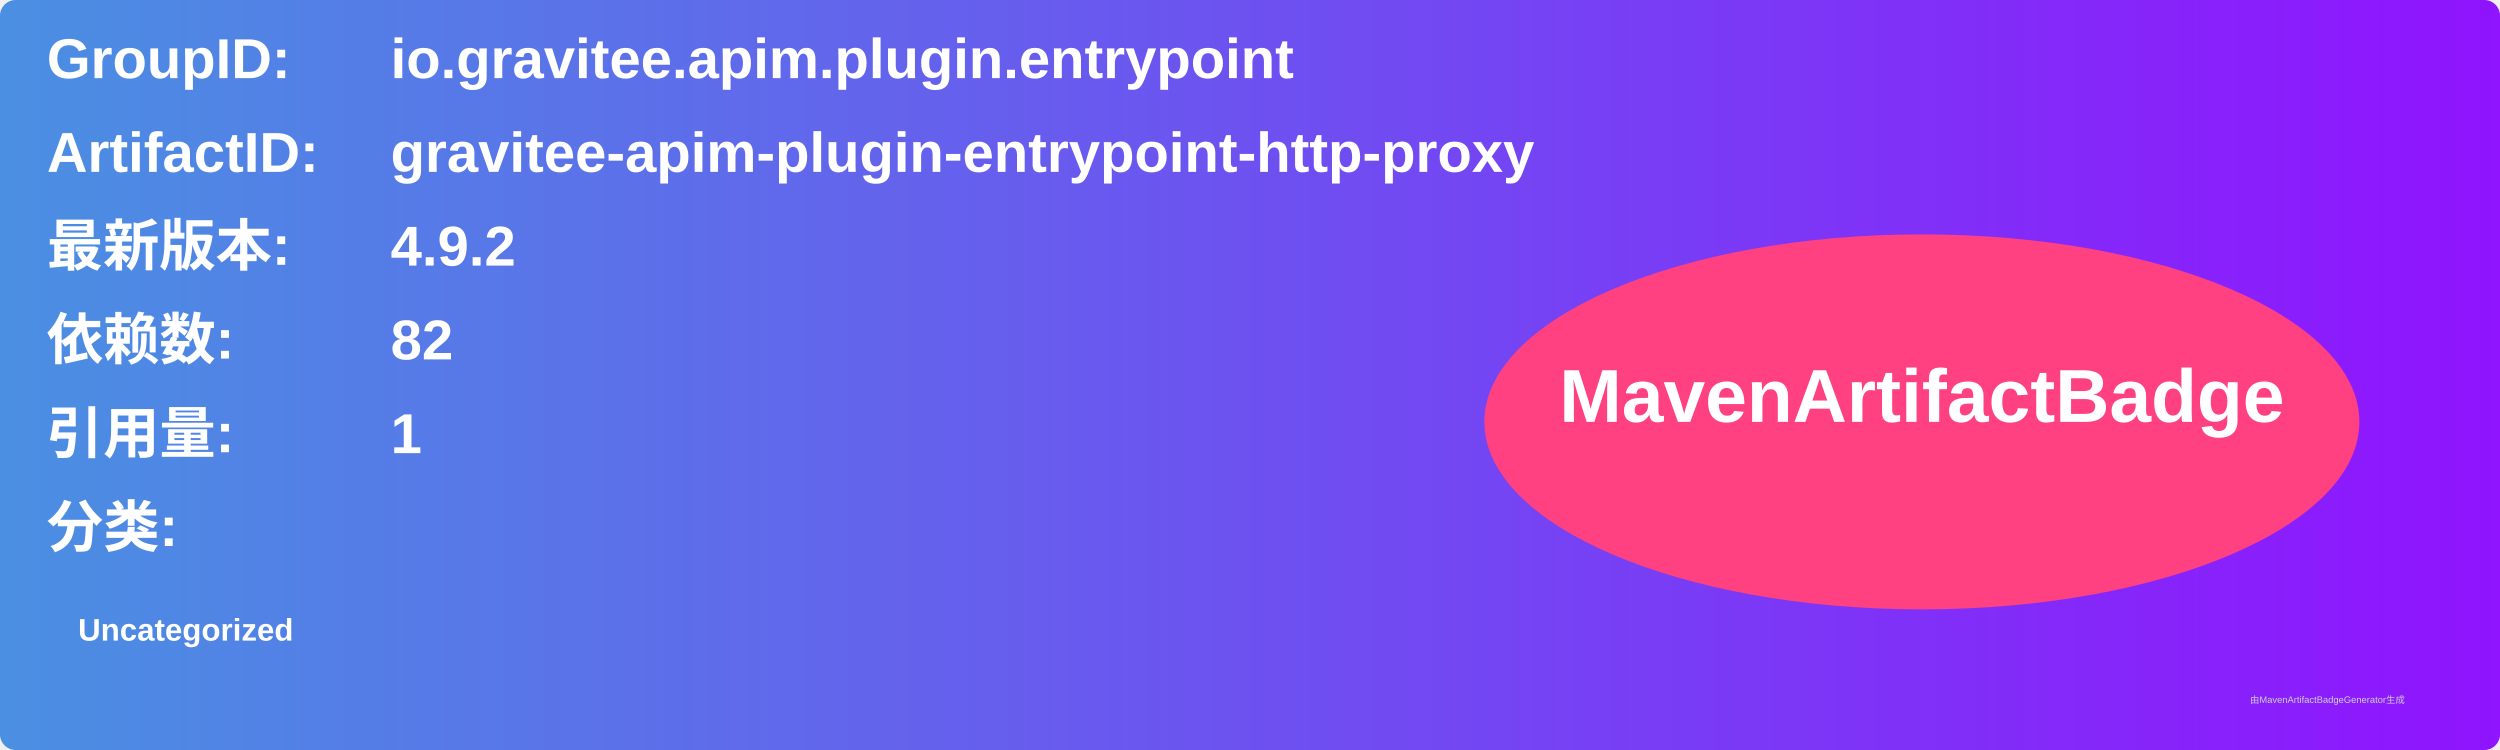
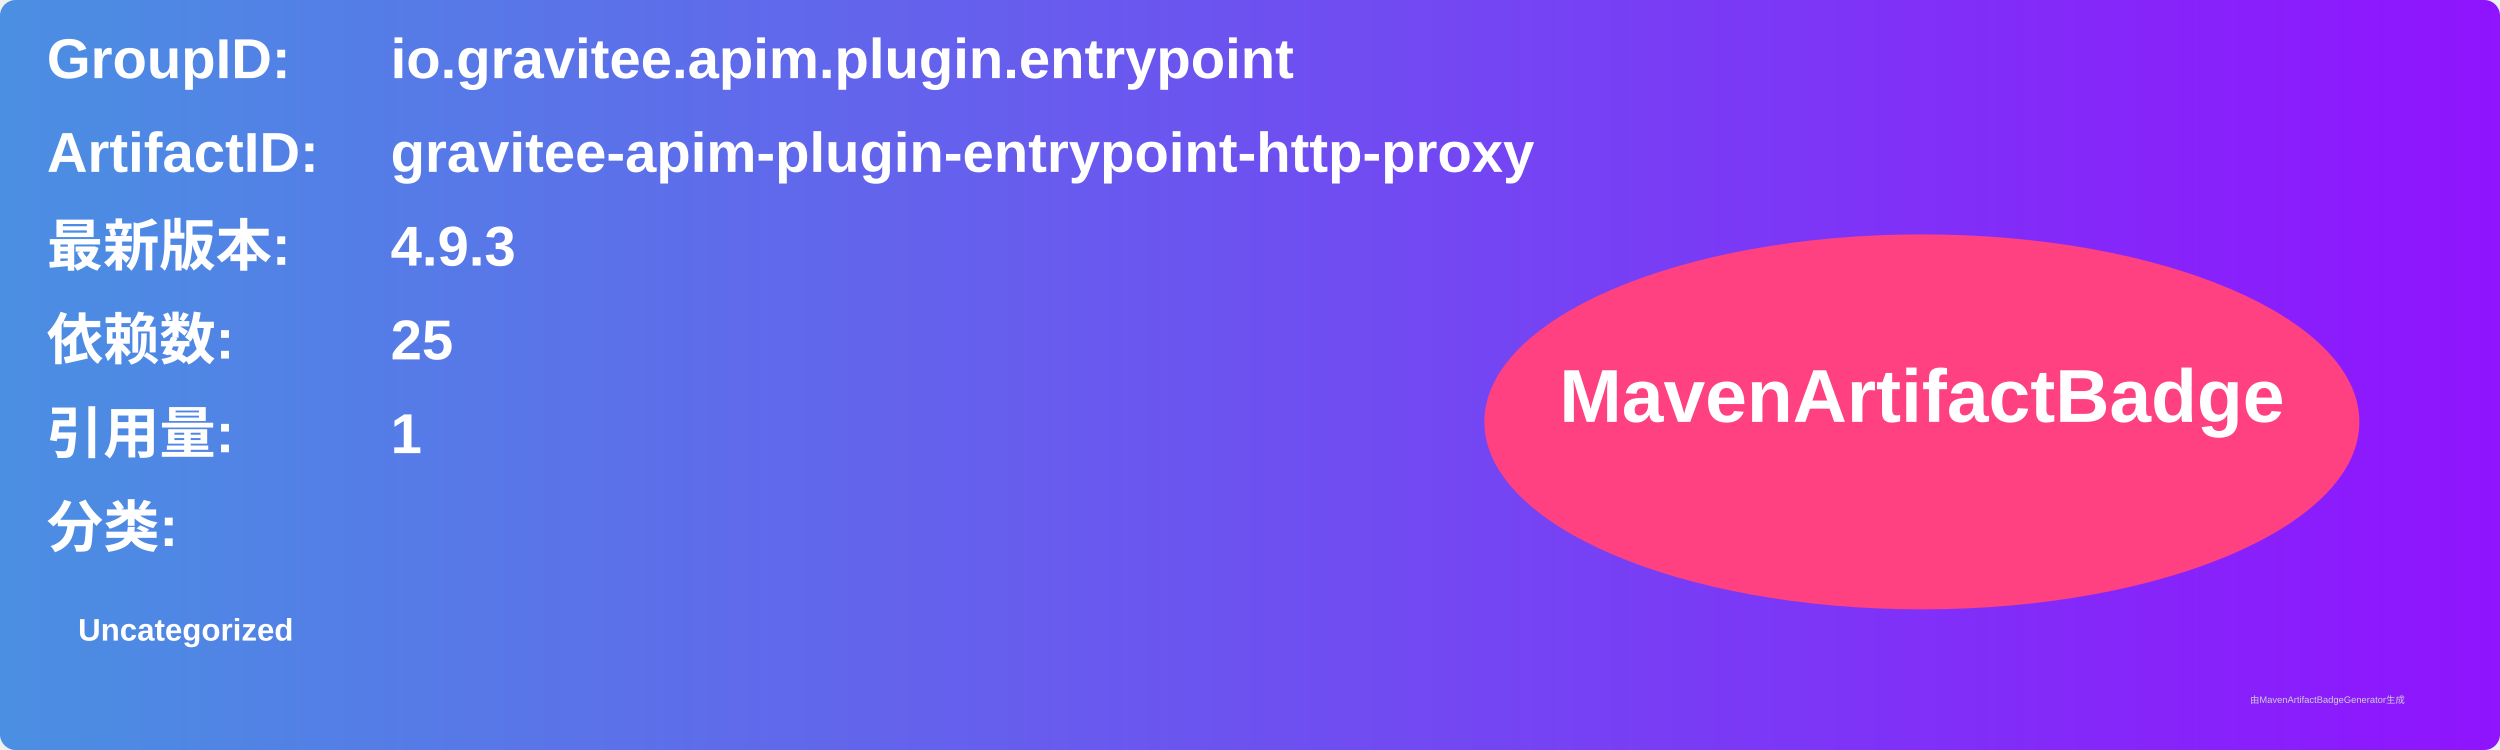
<svg xmlns="http://www.w3.org/2000/svg" width="800" height="240" viewBox="0 0 800 240">
  <linearGradient id="grad" x1="0%" y1="0%" x2="100%" y2="0%">
    <stop offset="0%" stop-color="#4a90e2" />
    <stop offset="100%" stop-color="#9013fe" />
  </linearGradient>
  <rect width="100%" height="100%" rx="5" ry="5" fill="url(#grad)" />
  <g transform="translate(15, 15)">
    <text x="0" y="10" font-family="Arial" font-size="18" fill="white" font-weight="bold" width="260">GroupID:</text>
    <text x="110" y="10" font-family="Arial" font-size="18" fill="white" font-weight="bold" width="460">io.gravitee.apim.plugin.entrypoint</text>
    <text x="0" y="40" font-family="Arial" font-size="18" fill="white" font-weight="bold" width="260">ArtifactID:</text>
    <text x="110" y="40" font-family="Arial" font-size="18" fill="white" font-weight="bold" width="460">gravitee-apim-plugin-entrypoint-http-proxy</text>
    <text x="0" y="70" font-family="Arial" font-size="18" fill="white" font-weight="bold">最新版本:</text>
    <text x="110" y="70" font-family="Arial" font-size="18" fill="white" font-weight="bold">
-       <tspan font-weight="bold">4.9.2</tspan>
+       <tspan font-weight="bold">4.9.3</tspan>
    </text>
    <text x="0" y="100" font-family="Arial" font-size="18" fill="white" font-weight="bold">依赖数: </text>
    <text x="110" y="100" font-family="Arial" font-size="18" fill="white">
-       <tspan font-weight="bold">82</tspan>
+       <tspan font-weight="bold">25</tspan>
    </text>
    <text x="0" y="130" font-family="Arial" font-size="18" fill="white" font-weight="bold">引用量: </text>
    <text x="110" y="130" font-family="Arial" font-size="18" fill="white">
      <tspan font-weight="bold">1</tspan>
    </text>
    <text x="0" y="160" font-family="Arial" font-size="18" fill="white" font-weight="bold">分类:</text>
    <text x="10" y="190" font-family="Arial" font-size="10" fill="white">
      <tspan font-weight="bold">Uncategorized</tspan>
    </text>
    <ellipse cx="600" cy="120" rx="140" ry="60" fill="#ff4081" />
    <text x="600" y="120" text-anchor="middle" font-family="Arial" font-size="24" fill="white" font-weight="bold">MavenArtifactBadge</text>
  </g>
  <text x="720" y="225" font-family="Arial" font-size="3" fill="#d0d0d0">由MavenArtifactBadgeGenerator生成</text>
</svg>
